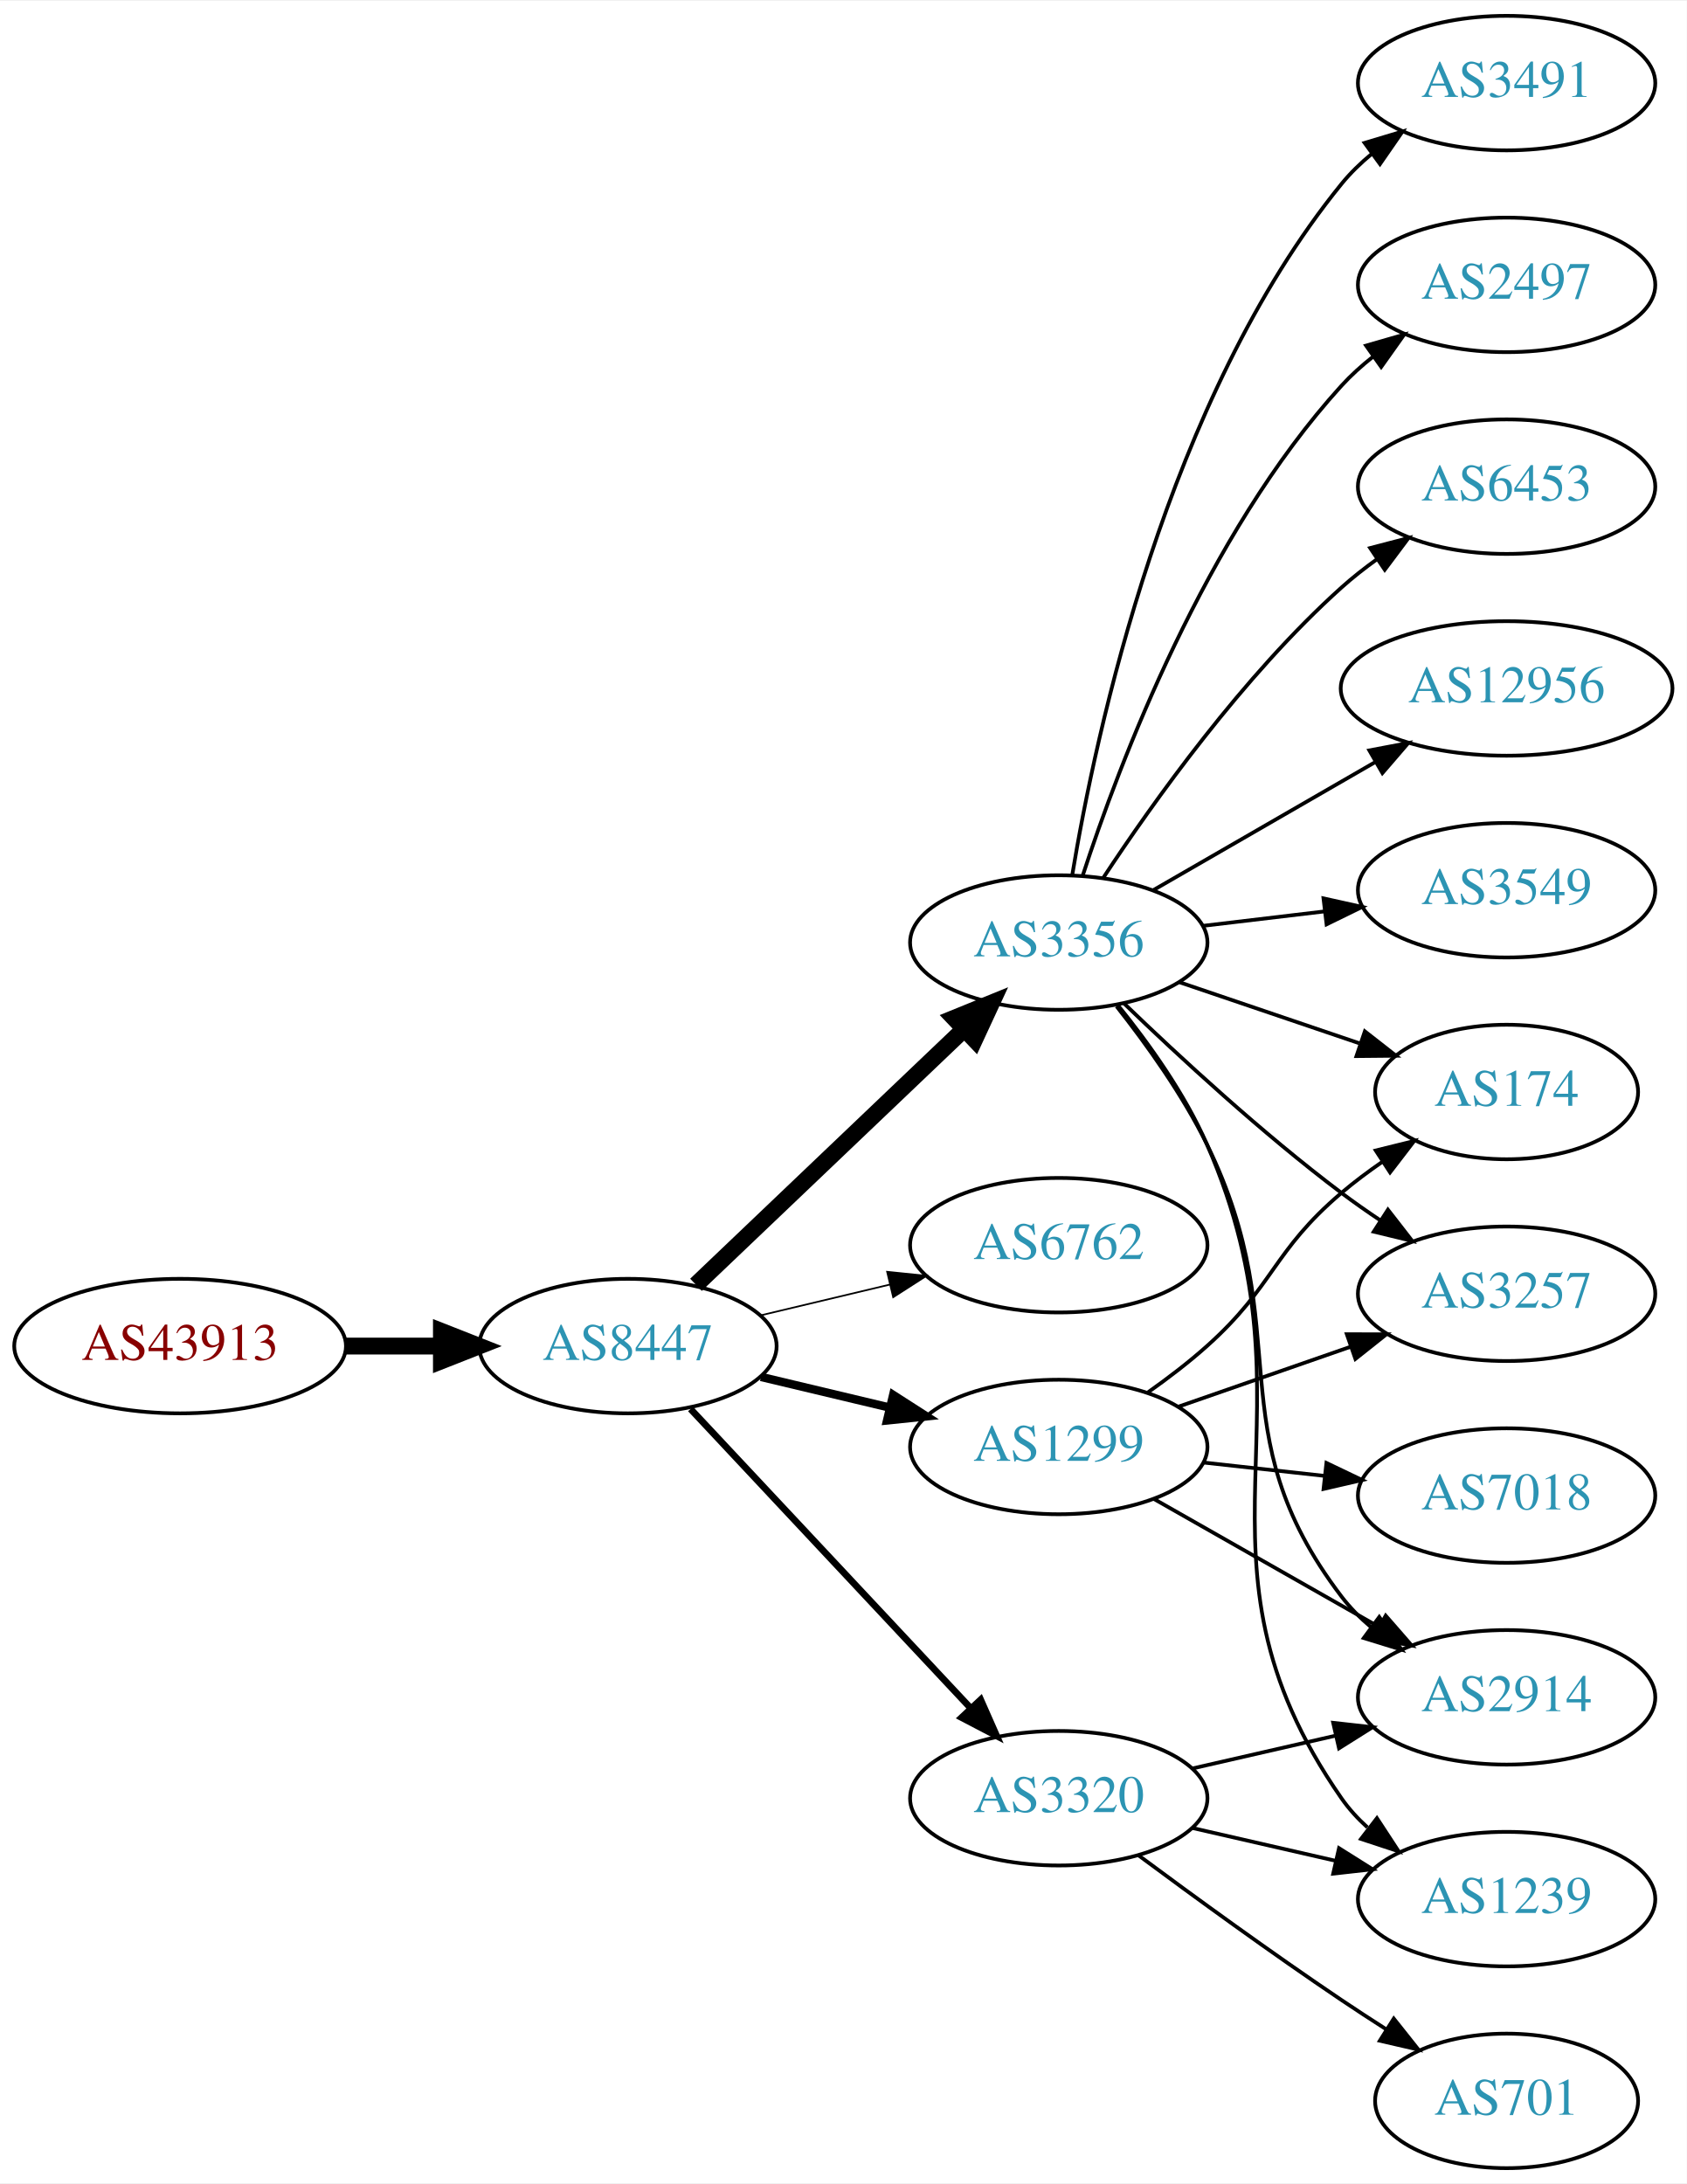
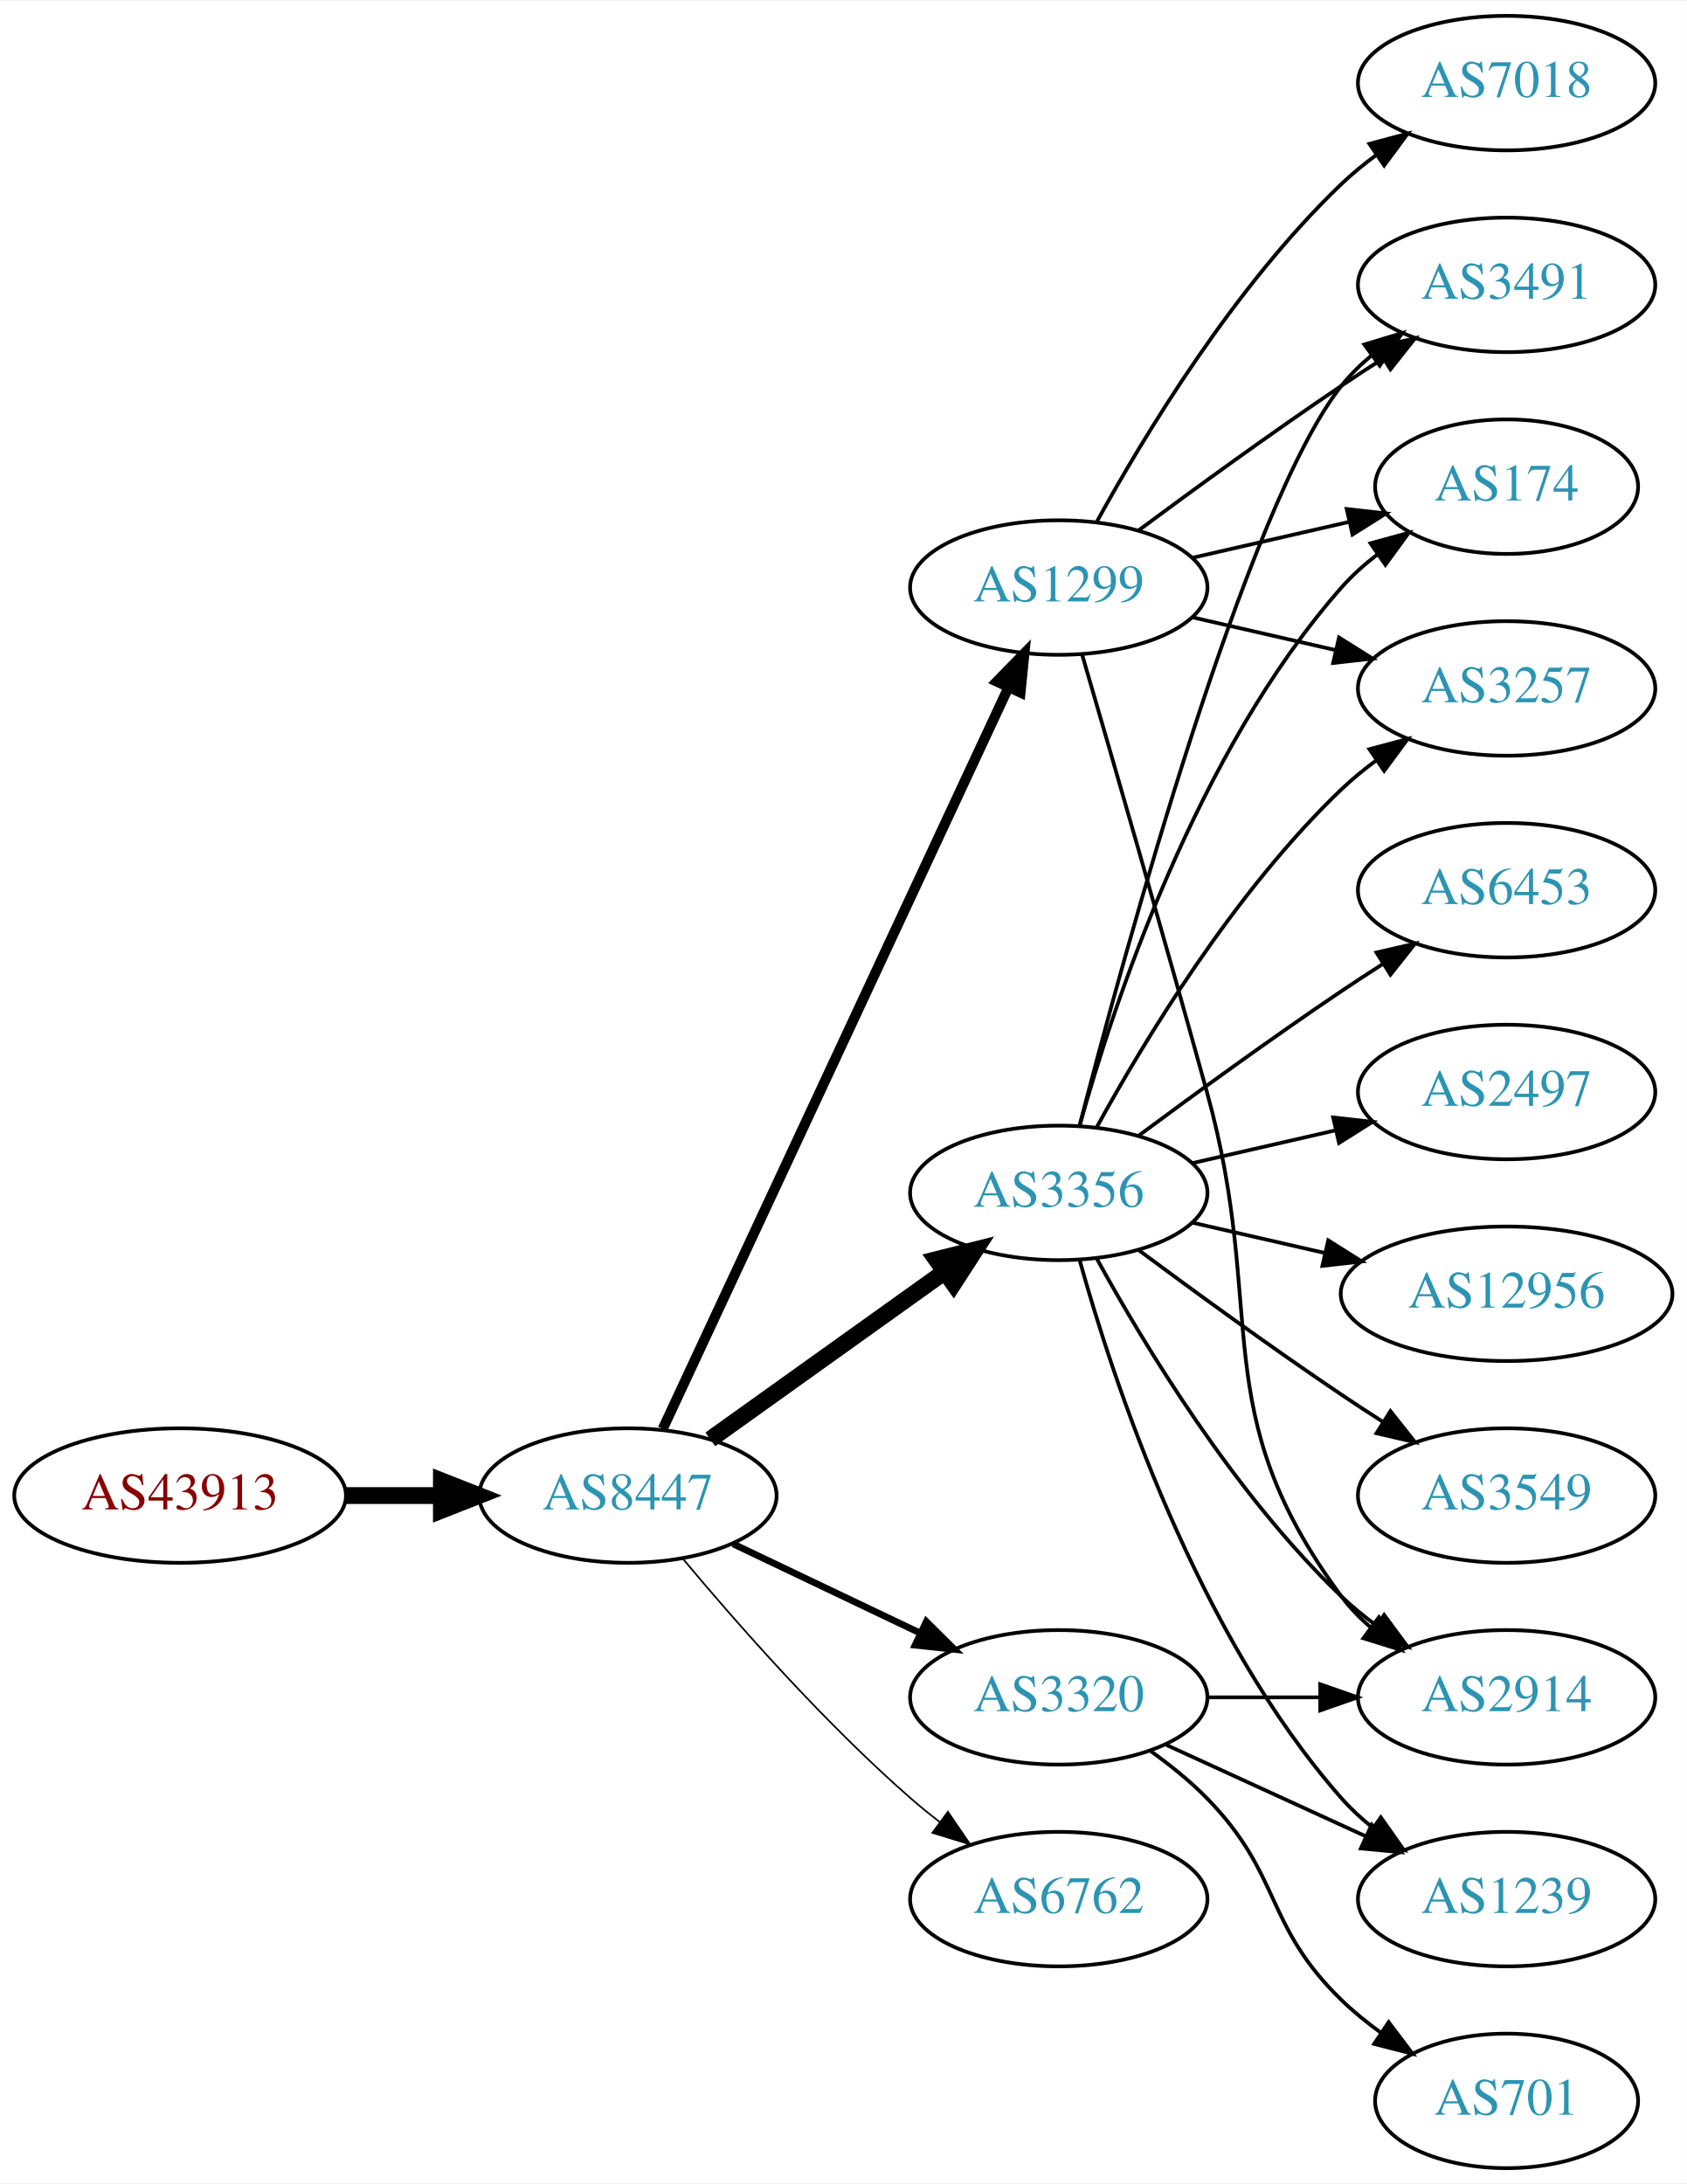
<svg xmlns="http://www.w3.org/2000/svg" xmlns:xlink="http://www.w3.org/1999/xlink" width="451pt" height="584pt" viewBox="0.00 0.00 451.37 584.00">
  <g id="graph0" class="graph" transform="scale(1 1) rotate(0) translate(4 580)">
    <polygon fill="white" stroke="none" points="-4,4 -4,-580 447.37,-580 447.37,4 -4,4" />
    <g id="node1" class="node">
      <g id="a_node1">
        <a xlink:href="/asn/43913" xlink:title="AS43913 ~ AT-AGES-AS [AT]">
-           <ellipse fill="#ffffff" stroke="black" cx="44.196" cy="-220" rx="44.393" ry="18" />
-           <text text-anchor="middle" x="44.196" y="-216.3" font-family="Times,serif" font-size="14.00" fill="#880000">AS43913</text>
+           <ellipse fill="#ffffff" stroke="black" cx="44.196" cy="-180" rx="44.393" ry="18" />
+           <text text-anchor="middle" x="44.196" y="-176.3" font-family="Times,serif" font-size="14.00" fill="#880000">AS43913</text>
        </a>
      </g>
    </g>
    <g id="node2" class="node">
      <g id="a_node2">
        <a xlink:href="/asn/8447" xlink:title="AS8447 ~ A1 Telekom Austria AG [AT]">
-           <ellipse fill="#ffffff" stroke="black" cx="164.039" cy="-220" rx="39.794" ry="18" />
-           <text text-anchor="middle" x="164.039" y="-216.3" font-family="Times,serif" font-size="14.00" fill="#2c94b3">AS8447</text>
+           <ellipse fill="#ffffff" stroke="black" cx="164.039" cy="-180" rx="39.794" ry="18" />
+           <text text-anchor="middle" x="164.039" y="-176.3" font-family="Times,serif" font-size="14.00" fill="#2c94b3">AS8447</text>
        </a>
      </g>
    </g>
    <g id="edge1" class="edge">
-       <path fill="none" stroke="black" stroke-width="4.5" d="M88.407,-220C96.72,-220 105.482,-220 113.965,-220" />
-       <polygon fill="black" stroke="black" stroke-width="4.5" points="114.123,-223.938 124.123,-220 114.123,-216.063 114.123,-223.938" />
+       <path fill="none" stroke="black" stroke-width="4.5" d="M88.407,-180C96.72,-180 105.482,-180 113.965,-180" />
+       <polygon fill="black" stroke="black" stroke-width="4.5" points="114.123,-183.938 124.123,-180 114.123,-176.063 114.123,-183.938" />
    </g>
    <g id="node3" class="node">
      <g id="a_node3">
-         <a xlink:href="/asn/3356" xlink:title="AS3356 ~ Level 3 Parent, LLC [US]">
-           <ellipse fill="#ffffff" stroke="black" cx="279.332" cy="-328" rx="39.794" ry="18" />
-           <text text-anchor="middle" x="279.332" y="-324.3" font-family="Times,serif" font-size="14.00" fill="#2c94b3">AS3356</text>
+         <a xlink:href="/asn/3320" xlink:title="AS3320 ~ DTAG [DE]">
+           <ellipse fill="#ffffff" stroke="black" cx="279.332" cy="-126" rx="39.794" ry="18" />
+           <text text-anchor="middle" x="279.332" y="-122.3" font-family="Times,serif" font-size="14.00" fill="#2c94b3">AS3320</text>
        </a>
      </g>
    </g>
    <g id="edge2" class="edge">
-       <path fill="none" stroke="black" stroke-width="4.5" d="M182.245,-236.403C201.321,-254.587 232.241,-284.063 253.838,-304.651" />
-       <polygon fill="black" stroke="black" stroke-width="4.5" points="251.379,-307.747 261.334,-311.797 256.813,-302.047 251.379,-307.747" />
+       <path fill="none" stroke="black" stroke-width="1.8" d="M192.175,-167.066C207.169,-159.919 225.99,-150.948 242.213,-143.215" />
+       <polygon fill="black" stroke="black" stroke-width="1.8" points="243.895,-146.291 251.417,-138.829 240.884,-139.972 243.895,-146.291" />
    </g>
    <g id="node4" class="node">
      <g id="a_node4">
-         <a xlink:href="/asn/6762" xlink:title="AS6762 ~ TELECOM ITALIA SPARKLE S.p.A. [IT]">
-           <ellipse fill="#ffffff" stroke="black" cx="279.332" cy="-247" rx="39.794" ry="18" />
-           <text text-anchor="middle" x="279.332" y="-243.3" font-family="Times,serif" font-size="14.00" fill="#2c94b3">AS6762</text>
+         <a xlink:href="/asn/3356" xlink:title="AS3356 ~ Level 3 Parent, LLC [US]">
+           <ellipse fill="#ffffff" stroke="black" cx="279.332" cy="-261" rx="39.794" ry="18" />
+           <text text-anchor="middle" x="279.332" y="-257.3" font-family="Times,serif" font-size="14.00" fill="#2c94b3">AS3356</text>
        </a>
      </g>
    </g>
    <g id="edge3" class="edge">
-       <path fill="none" stroke="black" stroke-width="0.45" d="M199.646,-228.248C210.517,-230.838 222.671,-233.735 234.114,-236.462" />
-       <polygon fill="black" stroke="black" stroke-width="0.45" points="233.397,-239.889 243.936,-238.803 235.02,-233.08 233.397,-239.889" />
+       <path fill="none" stroke="black" stroke-width="4.5" d="M186.083,-195.046C203.697,-207.639 229.036,-225.755 248.701,-239.816" />
+       <polygon fill="black" stroke="black" stroke-width="4.5" points="246.591,-243.147 257.016,-245.76 251.171,-236.741 246.591,-243.147" />
    </g>
    <g id="node5" class="node">
      <g id="a_node5">
        <a xlink:href="/asn/1299" xlink:title="AS1299 ~ Telia Carrier [EU]">
-           <ellipse fill="#ffffff" stroke="black" cx="279.332" cy="-193" rx="39.794" ry="18" />
-           <text text-anchor="middle" x="279.332" y="-189.3" font-family="Times,serif" font-size="14.00" fill="#2c94b3">AS1299</text>
+           <ellipse fill="#ffffff" stroke="black" cx="279.332" cy="-423" rx="39.794" ry="18" />
+           <text text-anchor="middle" x="279.332" y="-419.3" font-family="Times,serif" font-size="14.00" fill="#2c94b3">AS1299</text>
        </a>
      </g>
    </g>
    <g id="edge4" class="edge">
-       <path fill="none" stroke="black" stroke-width="2.25" d="M199.646,-211.752C210.517,-209.162 222.671,-206.265 234.114,-203.538" />
-       <polygon fill="black" stroke="black" stroke-width="2.25" points="235.02,-206.92 243.936,-201.197 233.397,-200.111 235.02,-206.92" />
+       <path fill="none" stroke="black" stroke-width="2.7" d="M173.369,-197.868C193.059,-240.101 242.559,-346.272 265.849,-396.227" />
+       <polygon fill="black" stroke="black" stroke-width="2.7" points="262.744,-397.849 270.141,-405.433 269.088,-394.891 262.744,-397.849" />
    </g>
    <g id="node6" class="node">
      <g id="a_node6">
-         <a xlink:href="/asn/3320" xlink:title="AS3320 ~ DTAG [DE]">
-           <ellipse fill="#ffffff" stroke="black" cx="279.332" cy="-99" rx="39.794" ry="18" />
-           <text text-anchor="middle" x="279.332" y="-95.3" font-family="Times,serif" font-size="14.00" fill="#2c94b3">AS3320</text>
+         <a xlink:href="/asn/6762" xlink:title="AS6762 ~ TELECOM ITALIA SPARKLE S.p.A. [IT]">
+           <ellipse fill="#ffffff" stroke="black" cx="279.332" cy="-72" rx="39.794" ry="18" />
+           <text text-anchor="middle" x="279.332" y="-68.3" font-family="Times,serif" font-size="14.00" fill="#2c94b3">AS6762</text>
        </a>
      </g>
    </g>
    <g id="edge5" class="edge">
-       <path fill="none" stroke="black" stroke-width="1.8" d="M180.792,-203.175C200.238,-182.406 233.453,-146.932 255.645,-123.23" />
-       <polygon fill="black" stroke="black" stroke-width="1.8" points="258.433,-125.374 262.712,-115.682 253.323,-120.589 258.433,-125.374" />
-     </g>
-     <g id="node7" class="node">
-       <g id="a_node7">
-         <a xlink:href="/asn/3257" xlink:title="AS3257 ~ GTT [DE]">
-           <ellipse fill="#ffffff" stroke="black" cx="399.174" cy="-234" rx="39.794" ry="18" />
-           <text text-anchor="middle" x="399.174" y="-230.3" font-family="Times,serif" font-size="14.00" fill="#2c94b3">AS3257</text>
-         </a>
-       </g>
-     </g>
-     <g id="edge6" class="edge">
-       <path fill="none" stroke="black" d="M296.809,-311.691C311.477,-297.551 333.827,-276.914 354.978,-261 358.317,-258.488 361.895,-255.983 365.51,-253.568" />
-       <polygon fill="black" stroke="black" points="367.416,-256.504 373.917,-248.138 363.618,-250.624 367.416,-256.504" />
+       <path fill="none" stroke="black" stroke-width="0.45" d="M178.669,-163.183C192.951,-146.071 216.498,-119.255 239.685,-99 242.151,-96.846 244.789,-94.706 247.487,-92.628" />
+       <polygon fill="black" stroke="black" stroke-width="0.45" points="249.66,-95.375 255.641,-86.63 245.512,-89.736 249.66,-95.375" />
    </g>
    <g id="node8" class="node">
      <g id="a_node8">
-         <a xlink:href="/asn/12956" xlink:title="AS12956 ~ TELXIUS [ES]">
-           <ellipse fill="#ffffff" stroke="black" cx="399.174" cy="-396" rx="44.393" ry="18" />
-           <text text-anchor="middle" x="399.174" y="-392.3" font-family="Times,serif" font-size="14.00" fill="#2c94b3">AS12956</text>
-         </a>
-       </g>
-     </g>
-     <g id="edge7" class="edge">
-       <path fill="none" stroke="black" d="M304.463,-341.925C321.67,-351.854 345.043,-365.341 364.142,-376.362" />
-       <polygon fill="black" stroke="black" points="362.443,-379.422 372.853,-381.389 365.941,-373.359 362.443,-379.422" />
-     </g>
-     <g id="node9" class="node">
-       <g id="a_node9">
-         <a xlink:href="/asn/3549" xlink:title="AS3549 ~ Level 3 Parent, LLC [US]">
-           <ellipse fill="#ffffff" stroke="black" cx="399.174" cy="-342" rx="39.794" ry="18" />
-           <text text-anchor="middle" x="399.174" y="-338.3" font-family="Times,serif" font-size="14.00" fill="#2c94b3">AS3549</text>
-         </a>
-       </g>
-     </g>
-     <g id="edge8" class="edge">
-       <path fill="none" stroke="black" d="M317.942,-332.468C328.253,-333.693 339.57,-335.038 350.37,-336.321" />
-       <polygon fill="black" stroke="black" points="350.174,-339.822 360.517,-337.526 351,-332.871 350.174,-339.822" />
-     </g>
-     <g id="node10" class="node">
-       <g id="a_node10">
-         <a xlink:href="/asn/174" xlink:title="AS174 ~ Cogent Communications [US]">
-           <ellipse fill="#ffffff" stroke="black" cx="399.174" cy="-288" rx="35.194" ry="18" />
-           <text text-anchor="middle" x="399.174" y="-284.3" font-family="Times,serif" font-size="14.00" fill="#2c94b3">AS174</text>
-         </a>
-       </g>
-     </g>
-     <g id="edge9" class="edge">
-       <path fill="none" stroke="black" d="M311.602,-317.386C326.368,-312.373 344.132,-306.344 359.715,-301.055" />
-       <polygon fill="black" stroke="black" points="361.242,-304.232 369.587,-297.704 358.992,-297.604 361.242,-304.232" />
-     </g>
-     <g id="node11" class="node">
-       <g id="a_node11">
-         <a xlink:href="/asn/3491" xlink:title="AS3491 ~ PCCW Global, Inc. [US]">
-           <ellipse fill="#ffffff" stroke="black" cx="399.174" cy="-558" rx="39.794" ry="18" />
-           <text text-anchor="middle" x="399.174" y="-554.3" font-family="Times,serif" font-size="14.00" fill="#2c94b3">AS3491</text>
-         </a>
-       </g>
-     </g>
-     <g id="edge10" class="edge">
-       <path fill="none" stroke="black" d="M282.918,-345.94C289.177,-383.87 308.215,-473.44 354.978,-531 357.348,-533.917 360.122,-536.61 363.1,-539.072" />
-       <polygon fill="black" stroke="black" points="361.176,-542.001 371.322,-545.049 365.291,-536.338 361.176,-542.001" />
-     </g>
-     <g id="node12" class="node">
-       <g id="a_node12">
+         <a xlink:href="/asn/2914" xlink:title="AS2914 ~ NTT America, Inc. [US]">
+           <ellipse fill="#ffffff" stroke="black" cx="399.174" cy="-126" rx="39.794" ry="18" />
+           <text text-anchor="middle" x="399.174" y="-122.3" font-family="Times,serif" font-size="14.00" fill="#2c94b3">AS2914</text>
+         </a>
+       </g>
+     </g>
+     <g id="edge21" class="edge">
+       <path fill="none" stroke="black" d="M319.244,-126C328.798,-126 339.147,-126 349.11,-126" />
+       <polygon fill="black" stroke="black" points="349.302,-129.5 359.302,-126 349.302,-122.5 349.302,-129.5" />
+     </g>
+     <g id="node14" class="node">
+       <g id="a_node14">
        <a xlink:href="/asn/1239" xlink:title="AS1239 ~ Sprint [US]">
          <ellipse fill="#ffffff" stroke="black" cx="399.174" cy="-72" rx="39.794" ry="18" />
          <text text-anchor="middle" x="399.174" y="-68.3" font-family="Times,serif" font-size="14.00" fill="#2c94b3">AS1239</text>
        </a>
      </g>
    </g>
-     <g id="edge11" class="edge">
-       <path fill="none" stroke="black" d="M295.223,-311.141C303.407,-301.022 313.069,-287.522 318.978,-274 350.778,-201.239 309.65,-164.198 354.978,-99 356.947,-96.168 359.318,-93.572 361.924,-91.207" />
-       <polygon fill="black" stroke="black" points="364.476,-93.66 370.276,-84.793 360.213,-88.108 364.476,-93.66" />
-     </g>
-     <g id="node13" class="node">
-       <g id="a_node13">
-         <a xlink:href="/asn/2914" xlink:title="AS2914 ~ NTT America, Inc. [US]">
-           <ellipse fill="#ffffff" stroke="black" cx="399.174" cy="-126" rx="39.794" ry="18" />
-           <text text-anchor="middle" x="399.174" y="-122.3" font-family="Times,serif" font-size="14.00" fill="#2c94b3">AS2914</text>
-         </a>
-       </g>
-     </g>
-     <g id="edge12" class="edge">
-       <path fill="none" stroke="black" d="M294.789,-310.941C302.829,-300.754 312.491,-287.254 318.978,-274 343.644,-223.605 320.993,-197.644 354.978,-153 357.255,-150.009 359.966,-147.268 362.905,-144.774" />
-       <polygon fill="black" stroke="black" points="365.099,-147.505 371.073,-138.755 360.947,-141.87 365.099,-147.505" />
-     </g>
-     <g id="node14" class="node">
-       <g id="a_node14">
-         <a xlink:href="/asn/2497" xlink:title="AS2497 ~ Internet Initiative Japan Inc. [JP]">
-           <ellipse fill="#ffffff" stroke="black" cx="399.174" cy="-504" rx="39.794" ry="18" />
-           <text text-anchor="middle" x="399.174" y="-500.3" font-family="Times,serif" font-size="14.00" fill="#2c94b3">AS2497</text>
-         </a>
-       </g>
-     </g>
-     <g id="edge13" class="edge">
-       <path fill="none" stroke="black" d="M285.741,-345.917C295.519,-375.925 318.564,-436.984 354.978,-477 357.508,-479.78 360.388,-482.381 363.433,-484.786" />
-       <polygon fill="black" stroke="black" points="361.567,-487.753 371.749,-490.682 365.615,-482.043 361.567,-487.753" />
-     </g>
-     <g id="node15" class="node">
-       <g id="a_node15">
-         <a xlink:href="/asn/6453" xlink:title="AS6453 ~ TATA COMMUNICATIONS (AMERICA) INC [US]">
-           <ellipse fill="#ffffff" stroke="black" cx="399.174" cy="-450" rx="39.794" ry="18" />
-           <text text-anchor="middle" x="399.174" y="-446.3" font-family="Times,serif" font-size="14.00" fill="#2c94b3">AS6453</text>
-         </a>
-       </g>
-     </g>
-     <g id="edge14" class="edge">
-       <path fill="none" stroke="black" d="M291.197,-345.252C304.52,-365.5 328.604,-399.315 354.978,-423 357.929,-425.65 361.171,-428.2 364.513,-430.604" />
-       <polygon fill="black" stroke="black" points="362.661,-433.576 372.913,-436.251 366.567,-427.767 362.661,-433.576" />
-     </g>
-     <g id="edge16" class="edge">
-       <path fill="none" stroke="black" d="M311.293,-203.772C325.39,-208.677 342.266,-214.548 357.38,-219.807" />
-       <polygon fill="black" stroke="black" points="356.415,-223.177 367.01,-223.157 358.715,-216.566 356.415,-223.177" />
-     </g>
-     <g id="edge17" class="edge">
-       <path fill="none" stroke="black" d="M303.096,-207.546C308.495,-211.359 314.099,-215.633 318.978,-220 337.048,-236.172 336.5,-245.296 354.978,-261 358.406,-263.914 362.178,-266.736 366.021,-269.387" />
-       <polygon fill="black" stroke="black" points="364.157,-272.35 374.443,-274.89 367.986,-266.49 364.157,-272.35" />
-     </g>
-     <g id="edge18" class="edge">
-       <path fill="none" stroke="black" d="M304.749,-179.118C322.208,-169.191 345.909,-155.716 365.069,-144.822" />
-       <polygon fill="black" stroke="black" points="366.825,-147.85 373.788,-139.865 363.365,-141.765 366.825,-147.85" />
-     </g>
-     <g id="node16" class="node">
-       <g id="a_node16">
-         <a xlink:href="/asn/7018" xlink:title="AS7018 ~ AT&amp;T Services, Inc. [US]">
-           <ellipse fill="#ffffff" stroke="black" cx="399.174" cy="-180" rx="39.794" ry="18" />
-           <text text-anchor="middle" x="399.174" y="-176.3" font-family="Times,serif" font-size="14.00" fill="#2c94b3">AS7018</text>
-         </a>
-       </g>
-     </g>
-     <g id="edge15" class="edge">
-       <path fill="none" stroke="black" d="M317.942,-188.851C328.253,-187.713 339.57,-186.465 350.37,-185.274" />
-       <polygon fill="black" stroke="black" points="350.961,-188.73 360.517,-184.154 350.194,-181.772 350.961,-188.73" />
-     </g>
-     <g id="edge21" class="edge">
-       <path fill="none" stroke="black" d="M315.051,-91.045C327.051,-88.296 340.672,-85.175 353.364,-82.267" />
-       <polygon fill="black" stroke="black" points="354.33,-85.636 363.296,-79.991 352.767,-78.813 354.33,-85.636" />
-     </g>
-     <g id="edge19" class="edge">
-       <path fill="none" stroke="black" d="M315.051,-106.955C327.051,-109.704 340.672,-112.825 353.364,-115.733" />
-       <polygon fill="black" stroke="black" points="352.767,-119.187 363.296,-118.009 354.33,-112.364 352.767,-119.187" />
+     <g id="edge20" class="edge">
+       <path fill="none" stroke="black" d="M307.96,-113.339C323.917,-106.027 344.188,-96.739 361.471,-88.819" />
+       <polygon fill="black" stroke="black" points="363.085,-91.929 370.718,-84.581 360.169,-85.565 363.085,-91.929" />
    </g>
    <g id="node17" class="node">
      <g id="a_node17">
        <a xlink:href="/asn/701" xlink:title="AS701 ~ UUNET [US]">
          <ellipse fill="#ffffff" stroke="black" cx="399.174" cy="-18" rx="35.194" ry="18" />
          <text text-anchor="middle" x="399.174" y="-14.3" font-family="Times,serif" font-size="14.00" fill="#2c94b3">AS701</text>
        </a>
      </g>
    </g>
-     <g id="edge20" class="edge">
-       <path fill="none" stroke="black" d="M300.662,-83.723C315.524,-72.696 336.269,-57.593 354.978,-45 358.795,-42.431 362.845,-39.79 366.876,-37.214" />
-       <polygon fill="black" stroke="black" points="368.98,-40.025 375.57,-31.729 365.245,-34.105 368.98,-40.025" />
+     <g id="edge22" class="edge">
+       <path fill="none" stroke="black" d="M303.926,-111.611C309.182,-107.852 314.513,-103.563 318.978,-99 339.151,-78.383 334.285,-65.094 354.978,-45 358.206,-41.866 361.857,-38.911 365.635,-36.188" />
+       <polygon fill="black" stroke="black" points="367.614,-39.075 373.995,-30.617 363.732,-33.25 367.614,-39.075" />
+     </g>
+     <g id="node7" class="node">
+       <g id="a_node7">
+         <a xlink:href="/asn/3549" xlink:title="AS3549 ~ Level 3 Parent, LLC [US]">
+           <ellipse fill="#ffffff" stroke="black" cx="399.174" cy="-180" rx="39.794" ry="18" />
+           <text text-anchor="middle" x="399.174" y="-176.3" font-family="Times,serif" font-size="14.00" fill="#2c94b3">AS3549</text>
+         </a>
+       </g>
+     </g>
+     <g id="edge6" class="edge">
+       <path fill="none" stroke="black" d="M300.662,-245.723C315.524,-234.696 336.269,-219.593 354.978,-207 358.527,-204.611 362.277,-202.161 366.026,-199.758" />
+       <polygon fill="black" stroke="black" points="368.094,-202.591 374.674,-194.288 364.352,-196.675 368.094,-202.591" />
+     </g>
+     <g id="edge7" class="edge">
+       <path fill="none" stroke="black" d="M289.573,-243.287C302.118,-220.439 326.295,-180.389 354.978,-153 357.846,-150.261 361.035,-147.653 364.344,-145.215" />
+       <polygon fill="black" stroke="black" points="366.407,-148.044 372.704,-139.523 362.468,-142.258 366.407,-148.044" />
+     </g>
+     <g id="node9" class="node">
+       <g id="a_node9">
+         <a xlink:href="/asn/6453" xlink:title="AS6453 ~ TATA COMMUNICATIONS (AMERICA) INC [US]">
+           <ellipse fill="#ffffff" stroke="black" cx="399.174" cy="-342" rx="39.794" ry="18" />
+           <text text-anchor="middle" x="399.174" y="-338.3" font-family="Times,serif" font-size="14.00" fill="#2c94b3">AS6453</text>
+         </a>
+       </g>
+     </g>
+     <g id="edge8" class="edge">
+       <path fill="none" stroke="black" d="M300.662,-276.277C315.524,-287.304 336.269,-302.407 354.978,-315 358.527,-317.389 362.277,-319.839 366.026,-322.242" />
+       <polygon fill="black" stroke="black" points="364.352,-325.325 374.674,-327.712 368.094,-319.409 364.352,-325.325" />
+     </g>
+     <g id="node10" class="node">
+       <g id="a_node10">
+         <a xlink:href="/asn/3491" xlink:title="AS3491 ~ PCCW Global, Inc. [US]">
+           <ellipse fill="#ffffff" stroke="black" cx="399.174" cy="-504" rx="39.794" ry="18" />
+           <text text-anchor="middle" x="399.174" y="-500.3" font-family="Times,serif" font-size="14.00" fill="#2c94b3">AS3491</text>
+         </a>
+       </g>
+     </g>
+     <g id="edge9" class="edge">
+       <path fill="none" stroke="black" d="M284.849,-278.842C296.699,-324.647 329.522,-445.03 354.978,-477 357.319,-479.94 360.074,-482.649 363.04,-485.121" />
+       <polygon fill="black" stroke="black" points="361.105,-488.042 371.246,-491.11 365.232,-482.388 361.105,-488.042" />
+     </g>
+     <g id="node11" class="node">
+       <g id="a_node11">
+         <a xlink:href="/asn/2497" xlink:title="AS2497 ~ Internet Initiative Japan Inc. [JP]">
+           <ellipse fill="#ffffff" stroke="black" cx="399.174" cy="-288" rx="39.794" ry="18" />
+           <text text-anchor="middle" x="399.174" y="-284.3" font-family="Times,serif" font-size="14.00" fill="#2c94b3">AS2497</text>
+         </a>
+       </g>
+     </g>
+     <g id="edge10" class="edge">
+       <path fill="none" stroke="black" d="M315.051,-268.955C327.051,-271.704 340.672,-274.825 353.364,-277.733" />
+       <polygon fill="black" stroke="black" points="352.767,-281.187 363.296,-280.009 354.33,-274.364 352.767,-281.187" />
+     </g>
+     <g id="node12" class="node">
+       <g id="a_node12">
+         <a xlink:href="/asn/174" xlink:title="AS174 ~ Cogent Communications [US]">
+           <ellipse fill="#ffffff" stroke="black" cx="399.174" cy="-450" rx="35.194" ry="18" />
+           <text text-anchor="middle" x="399.174" y="-446.3" font-family="Times,serif" font-size="14.00" fill="#2c94b3">AS174</text>
+         </a>
+       </g>
+     </g>
+     <g id="edge11" class="edge">
+       <path fill="none" stroke="black" d="M284.904,-278.946C293.81,-310.995 316.094,-378.842 354.978,-423 357.805,-426.211 361.107,-429.172 364.602,-431.864" />
+       <polygon fill="black" stroke="black" points="362.759,-434.845 372.977,-437.645 366.736,-429.084 362.759,-434.845" />
+     </g>
+     <g id="node13" class="node">
+       <g id="a_node13">
+         <a xlink:href="/asn/12956" xlink:title="AS12956 ~ TELXIUS [ES]">
+           <ellipse fill="#ffffff" stroke="black" cx="399.174" cy="-234" rx="44.393" ry="18" />
+           <text text-anchor="middle" x="399.174" y="-230.3" font-family="Times,serif" font-size="14.00" fill="#2c94b3">AS12956</text>
+         </a>
+       </g>
+     </g>
+     <g id="edge12" class="edge">
+       <path fill="none" stroke="black" d="M315.051,-253.045C326.189,-250.493 338.725,-247.621 350.618,-244.896" />
+       <polygon fill="black" stroke="black" points="351.446,-248.297 360.412,-242.652 349.883,-241.474 351.446,-248.297" />
+     </g>
+     <g id="edge13" class="edge">
+       <path fill="none" stroke="black" d="M284.904,-243.054C293.81,-211.005 316.094,-143.158 354.978,-99 357.462,-96.179 360.312,-93.551 363.337,-91.129" />
+       <polygon fill="black" stroke="black" points="365.523,-93.869 371.627,-85.209 361.455,-88.172 365.523,-93.869" />
+     </g>
+     <g id="node15" class="node">
+       <g id="a_node15">
+         <a xlink:href="/asn/3257" xlink:title="AS3257 ~ GTT [DE]">
+           <ellipse fill="#ffffff" stroke="black" cx="399.174" cy="-396" rx="39.794" ry="18" />
+           <text text-anchor="middle" x="399.174" y="-392.3" font-family="Times,serif" font-size="14.00" fill="#2c94b3">AS3257</text>
+         </a>
+       </g>
+     </g>
+     <g id="edge14" class="edge">
+       <path fill="none" stroke="black" d="M289.573,-278.713C302.118,-301.561 326.295,-341.611 354.978,-369 357.846,-371.739 361.035,-374.347 364.344,-376.785" />
+       <polygon fill="black" stroke="black" points="362.468,-379.742 372.704,-382.477 366.407,-373.956 362.468,-379.742" />
+     </g>
+     <g id="edge19" class="edge">
+       <path fill="none" stroke="black" d="M285.562,-405.123C293.089,-379.305 307.351,-330.061 318.978,-288 335.524,-228.148 318.075,-202.941 354.978,-153 357.212,-149.977 359.894,-147.214 362.815,-144.707" />
+       <polygon fill="black" stroke="black" points="365.01,-147.437 370.959,-138.669 360.841,-141.814 365.01,-147.437" />
+     </g>
+     <g id="edge17" class="edge">
+       <path fill="none" stroke="black" d="M300.662,-438.277C315.524,-449.304 336.269,-464.407 354.978,-477 358.527,-479.389 362.277,-481.839 366.026,-484.242" />
+       <polygon fill="black" stroke="black" points="364.352,-487.325 374.674,-489.712 368.094,-481.409 364.352,-487.325" />
+     </g>
+     <g id="edge18" class="edge">
+       <path fill="none" stroke="black" d="M315.051,-430.955C328.143,-433.955 343.166,-437.396 356.806,-440.522" />
+       <polygon fill="black" stroke="black" points="356.384,-444.016 366.914,-442.838 357.948,-437.193 356.384,-444.016" />
+     </g>
+     <g id="edge15" class="edge">
+       <path fill="none" stroke="black" d="M315.051,-415.045C327.051,-412.296 340.672,-409.175 353.364,-406.267" />
+       <polygon fill="black" stroke="black" points="354.33,-409.636 363.296,-403.991 352.767,-402.813 354.33,-409.636" />
+     </g>
+     <g id="node16" class="node">
+       <g id="a_node16">
+         <a xlink:href="/asn/7018" xlink:title="AS7018 ~ AT&amp;T Services, Inc. [US]">
+           <ellipse fill="#ffffff" stroke="black" cx="399.174" cy="-558" rx="39.794" ry="18" />
+           <text text-anchor="middle" x="399.174" y="-554.3" font-family="Times,serif" font-size="14.00" fill="#2c94b3">AS7018</text>
+         </a>
+       </g>
+     </g>
+     <g id="edge16" class="edge">
+       <path fill="none" stroke="black" d="M289.573,-440.713C302.118,-463.561 326.295,-503.611 354.978,-531 357.846,-533.739 361.035,-536.347 364.344,-538.785" />
+       <polygon fill="black" stroke="black" points="362.468,-541.742 372.704,-544.477 366.407,-535.956 362.468,-541.742" />
    </g>
  </g>
</svg>
